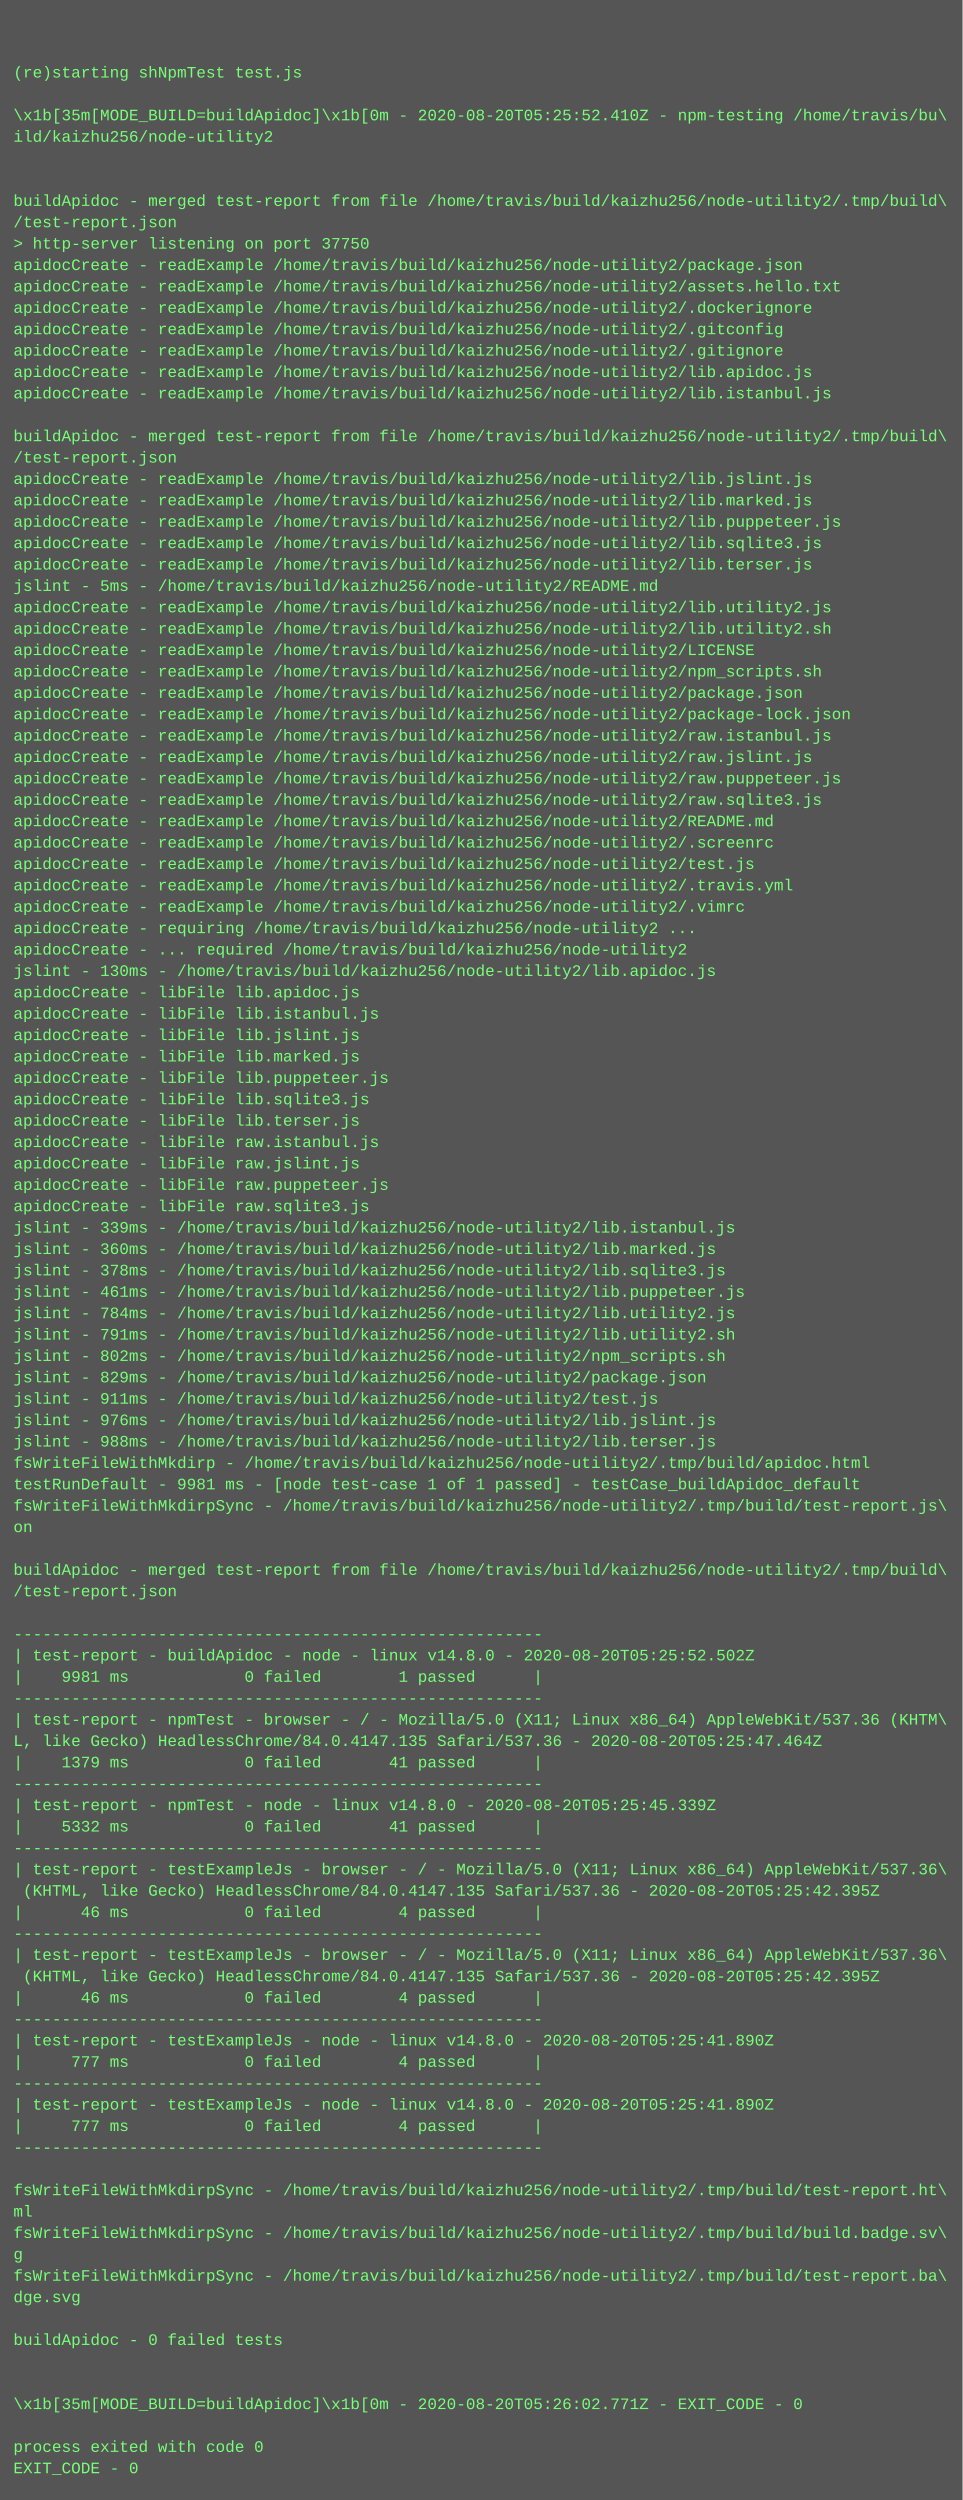
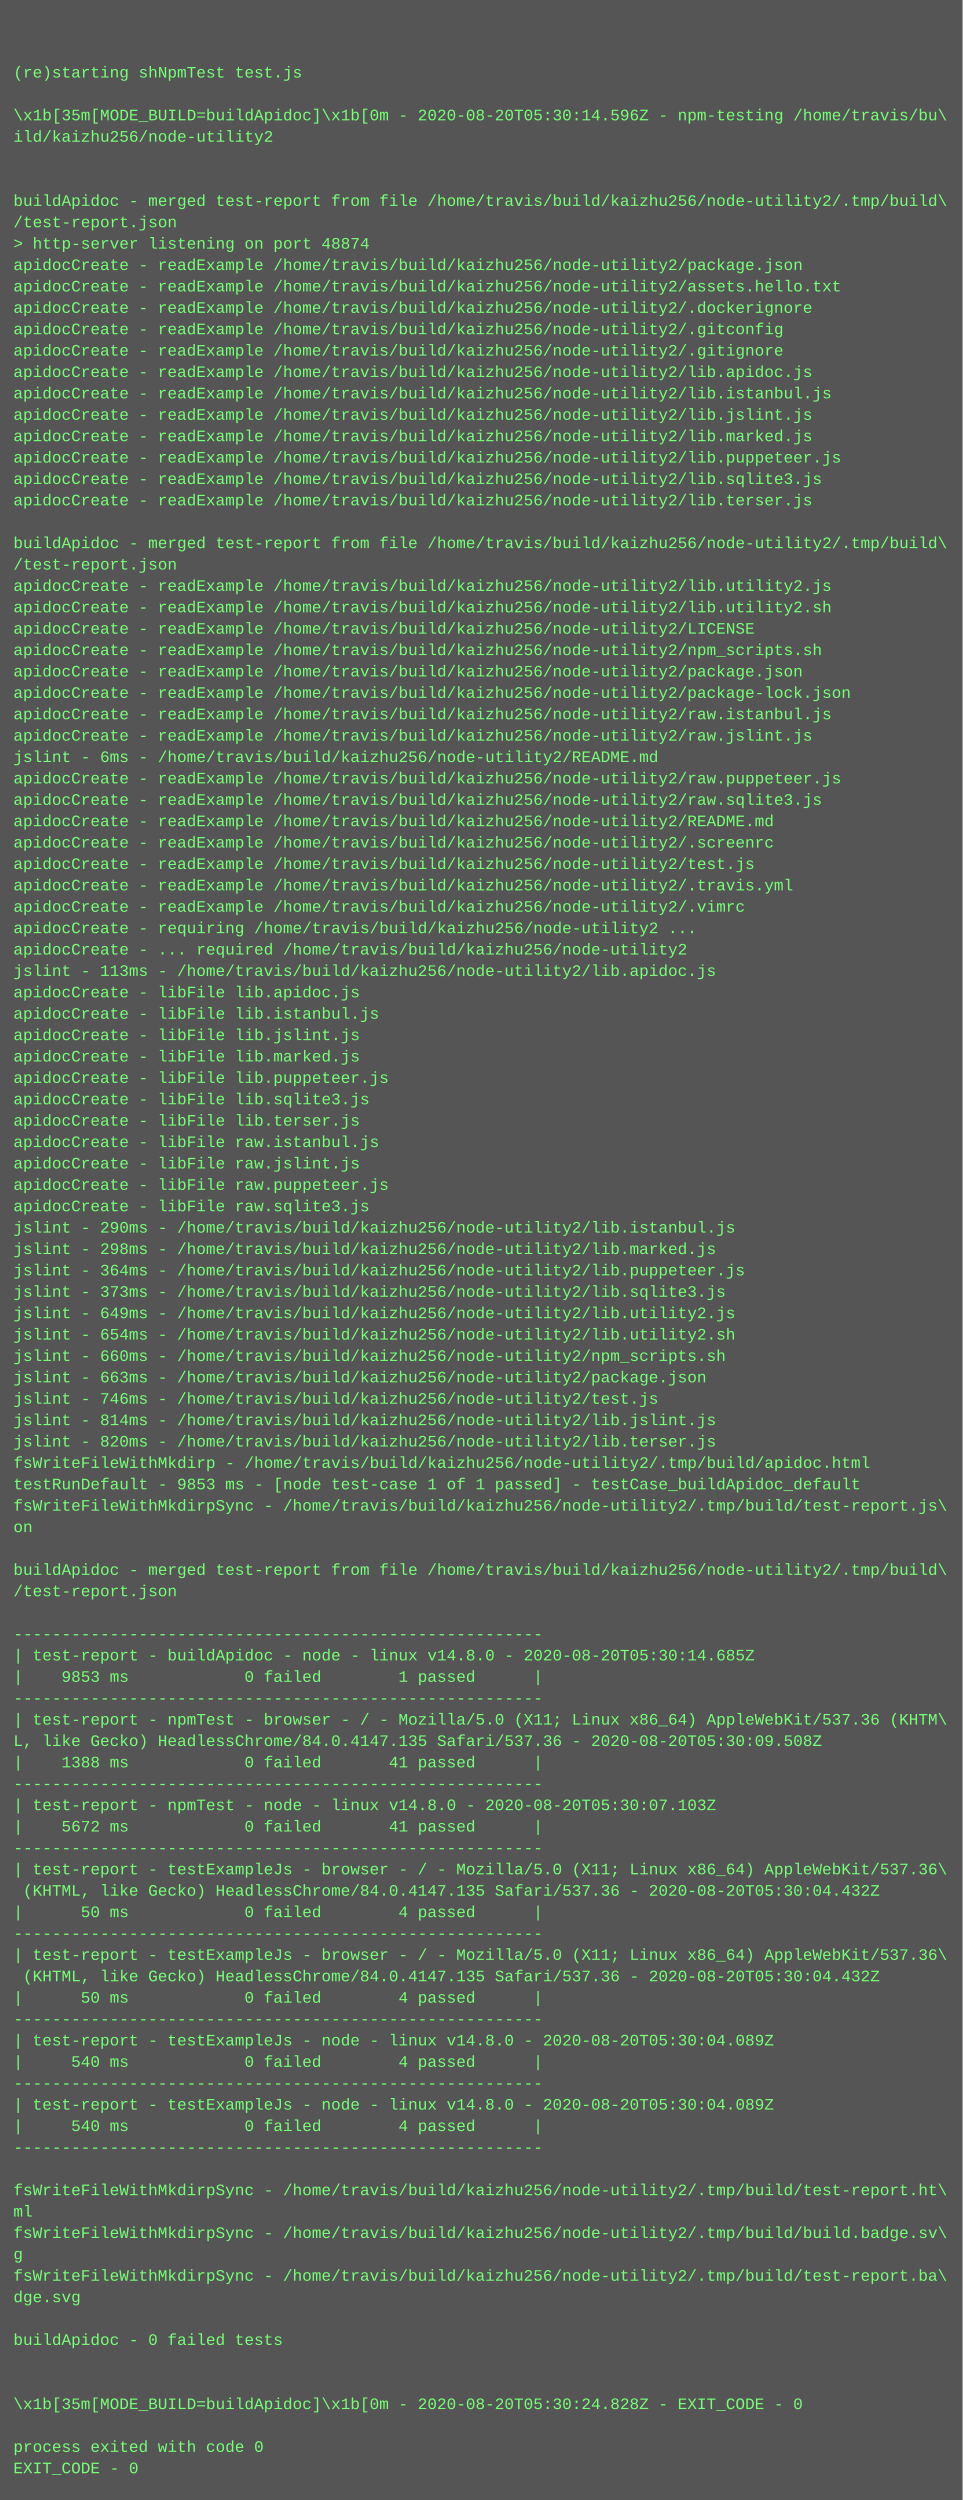
<svg xmlns="http://www.w3.org/2000/svg" height="1870" width="720">
  <rect height="1870" fill="#555" width="720" />
  <text fill="#7f7" font-family="Courier New" font-size="12" xml:space="preserve">
    <tspan x="10" y="26" />
    <tspan x="10" y="42" />
    <tspan x="10" y="58">(re)starting shNpmTest test.js</tspan>
    <tspan x="10" y="74" />
-     <tspan x="10" y="90">\x1b[35m[MODE_BUILD=buildApidoc]\x1b[0m - 2020-08-20T05:25:52.410Z - npm-testing /home/travis/bu\</tspan>
+     <tspan x="10" y="90">\x1b[35m[MODE_BUILD=buildApidoc]\x1b[0m - 2020-08-20T05:30:14.596Z - npm-testing /home/travis/bu\</tspan>
    <tspan x="10" y="106">ild/kaizhu256/node-utility2</tspan>
    <tspan x="10" y="122" />
    <tspan x="10" y="138" />
    <tspan x="10" y="154">buildApidoc - merged test-report from file /home/travis/build/kaizhu256/node-utility2/.tmp/build\</tspan>
    <tspan x="10" y="170">/test-report.json</tspan>
-     <tspan x="10" y="186">&gt; http-server listening on port 37750</tspan>
+     <tspan x="10" y="186">&gt; http-server listening on port 48874</tspan>
    <tspan x="10" y="202">apidocCreate - readExample /home/travis/build/kaizhu256/node-utility2/package.json</tspan>
    <tspan x="10" y="218">apidocCreate - readExample /home/travis/build/kaizhu256/node-utility2/assets.hello.txt</tspan>
    <tspan x="10" y="234">apidocCreate - readExample /home/travis/build/kaizhu256/node-utility2/.dockerignore</tspan>
    <tspan x="10" y="250">apidocCreate - readExample /home/travis/build/kaizhu256/node-utility2/.gitconfig</tspan>
    <tspan x="10" y="266">apidocCreate - readExample /home/travis/build/kaizhu256/node-utility2/.gitignore</tspan>
    <tspan x="10" y="282">apidocCreate - readExample /home/travis/build/kaizhu256/node-utility2/lib.apidoc.js</tspan>
    <tspan x="10" y="298">apidocCreate - readExample /home/travis/build/kaizhu256/node-utility2/lib.istanbul.js</tspan>
-     <tspan x="10" y="314" />
-     <tspan x="10" y="330">buildApidoc - merged test-report from file /home/travis/build/kaizhu256/node-utility2/.tmp/build\</tspan>
-     <tspan x="10" y="346">/test-report.json</tspan>
-     <tspan x="10" y="362">apidocCreate - readExample /home/travis/build/kaizhu256/node-utility2/lib.jslint.js</tspan>
-     <tspan x="10" y="378">apidocCreate - readExample /home/travis/build/kaizhu256/node-utility2/lib.marked.js</tspan>
-     <tspan x="10" y="394">apidocCreate - readExample /home/travis/build/kaizhu256/node-utility2/lib.puppeteer.js</tspan>
-     <tspan x="10" y="410">apidocCreate - readExample /home/travis/build/kaizhu256/node-utility2/lib.sqlite3.js</tspan>
-     <tspan x="10" y="426">apidocCreate - readExample /home/travis/build/kaizhu256/node-utility2/lib.terser.js</tspan>
-     <tspan x="10" y="442">jslint - 5ms - /home/travis/build/kaizhu256/node-utility2/README.md</tspan>
-     <tspan x="10" y="458">apidocCreate - readExample /home/travis/build/kaizhu256/node-utility2/lib.utility2.js</tspan>
-     <tspan x="10" y="474">apidocCreate - readExample /home/travis/build/kaizhu256/node-utility2/lib.utility2.sh</tspan>
-     <tspan x="10" y="490">apidocCreate - readExample /home/travis/build/kaizhu256/node-utility2/LICENSE</tspan>
-     <tspan x="10" y="506">apidocCreate - readExample /home/travis/build/kaizhu256/node-utility2/npm_scripts.sh</tspan>
-     <tspan x="10" y="522">apidocCreate - readExample /home/travis/build/kaizhu256/node-utility2/package.json</tspan>
-     <tspan x="10" y="538">apidocCreate - readExample /home/travis/build/kaizhu256/node-utility2/package-lock.json</tspan>
-     <tspan x="10" y="554">apidocCreate - readExample /home/travis/build/kaizhu256/node-utility2/raw.istanbul.js</tspan>
-     <tspan x="10" y="570">apidocCreate - readExample /home/travis/build/kaizhu256/node-utility2/raw.jslint.js</tspan>
+     <tspan x="10" y="314">apidocCreate - readExample /home/travis/build/kaizhu256/node-utility2/lib.jslint.js</tspan>
+     <tspan x="10" y="330">apidocCreate - readExample /home/travis/build/kaizhu256/node-utility2/lib.marked.js</tspan>
+     <tspan x="10" y="346">apidocCreate - readExample /home/travis/build/kaizhu256/node-utility2/lib.puppeteer.js</tspan>
+     <tspan x="10" y="362">apidocCreate - readExample /home/travis/build/kaizhu256/node-utility2/lib.sqlite3.js</tspan>
+     <tspan x="10" y="378">apidocCreate - readExample /home/travis/build/kaizhu256/node-utility2/lib.terser.js</tspan>
+     <tspan x="10" y="394" />
+     <tspan x="10" y="410">buildApidoc - merged test-report from file /home/travis/build/kaizhu256/node-utility2/.tmp/build\</tspan>
+     <tspan x="10" y="426">/test-report.json</tspan>
+     <tspan x="10" y="442">apidocCreate - readExample /home/travis/build/kaizhu256/node-utility2/lib.utility2.js</tspan>
+     <tspan x="10" y="458">apidocCreate - readExample /home/travis/build/kaizhu256/node-utility2/lib.utility2.sh</tspan>
+     <tspan x="10" y="474">apidocCreate - readExample /home/travis/build/kaizhu256/node-utility2/LICENSE</tspan>
+     <tspan x="10" y="490">apidocCreate - readExample /home/travis/build/kaizhu256/node-utility2/npm_scripts.sh</tspan>
+     <tspan x="10" y="506">apidocCreate - readExample /home/travis/build/kaizhu256/node-utility2/package.json</tspan>
+     <tspan x="10" y="522">apidocCreate - readExample /home/travis/build/kaizhu256/node-utility2/package-lock.json</tspan>
+     <tspan x="10" y="538">apidocCreate - readExample /home/travis/build/kaizhu256/node-utility2/raw.istanbul.js</tspan>
+     <tspan x="10" y="554">apidocCreate - readExample /home/travis/build/kaizhu256/node-utility2/raw.jslint.js</tspan>
+     <tspan x="10" y="570">jslint - 6ms - /home/travis/build/kaizhu256/node-utility2/README.md</tspan>
    <tspan x="10" y="586">apidocCreate - readExample /home/travis/build/kaizhu256/node-utility2/raw.puppeteer.js</tspan>
    <tspan x="10" y="602">apidocCreate - readExample /home/travis/build/kaizhu256/node-utility2/raw.sqlite3.js</tspan>
    <tspan x="10" y="618">apidocCreate - readExample /home/travis/build/kaizhu256/node-utility2/README.md</tspan>
    <tspan x="10" y="634">apidocCreate - readExample /home/travis/build/kaizhu256/node-utility2/.screenrc</tspan>
    <tspan x="10" y="650">apidocCreate - readExample /home/travis/build/kaizhu256/node-utility2/test.js</tspan>
    <tspan x="10" y="666">apidocCreate - readExample /home/travis/build/kaizhu256/node-utility2/.travis.yml</tspan>
    <tspan x="10" y="682">apidocCreate - readExample /home/travis/build/kaizhu256/node-utility2/.vimrc</tspan>
    <tspan x="10" y="698">apidocCreate - requiring /home/travis/build/kaizhu256/node-utility2 ...</tspan>
    <tspan x="10" y="714">apidocCreate - ... required /home/travis/build/kaizhu256/node-utility2</tspan>
-     <tspan x="10" y="730">jslint - 130ms - /home/travis/build/kaizhu256/node-utility2/lib.apidoc.js</tspan>
+     <tspan x="10" y="730">jslint - 113ms - /home/travis/build/kaizhu256/node-utility2/lib.apidoc.js</tspan>
    <tspan x="10" y="746">apidocCreate - libFile lib.apidoc.js</tspan>
    <tspan x="10" y="762">apidocCreate - libFile lib.istanbul.js</tspan>
    <tspan x="10" y="778">apidocCreate - libFile lib.jslint.js</tspan>
    <tspan x="10" y="794">apidocCreate - libFile lib.marked.js</tspan>
    <tspan x="10" y="810">apidocCreate - libFile lib.puppeteer.js</tspan>
    <tspan x="10" y="826">apidocCreate - libFile lib.sqlite3.js</tspan>
    <tspan x="10" y="842">apidocCreate - libFile lib.terser.js</tspan>
    <tspan x="10" y="858">apidocCreate - libFile raw.istanbul.js</tspan>
    <tspan x="10" y="874">apidocCreate - libFile raw.jslint.js</tspan>
    <tspan x="10" y="890">apidocCreate - libFile raw.puppeteer.js</tspan>
    <tspan x="10" y="906">apidocCreate - libFile raw.sqlite3.js</tspan>
-     <tspan x="10" y="922">jslint - 339ms - /home/travis/build/kaizhu256/node-utility2/lib.istanbul.js</tspan>
-     <tspan x="10" y="938">jslint - 360ms - /home/travis/build/kaizhu256/node-utility2/lib.marked.js</tspan>
-     <tspan x="10" y="954">jslint - 378ms - /home/travis/build/kaizhu256/node-utility2/lib.sqlite3.js</tspan>
-     <tspan x="10" y="970">jslint - 461ms - /home/travis/build/kaizhu256/node-utility2/lib.puppeteer.js</tspan>
-     <tspan x="10" y="986">jslint - 784ms - /home/travis/build/kaizhu256/node-utility2/lib.utility2.js</tspan>
-     <tspan x="10" y="1002">jslint - 791ms - /home/travis/build/kaizhu256/node-utility2/lib.utility2.sh</tspan>
-     <tspan x="10" y="1018">jslint - 802ms - /home/travis/build/kaizhu256/node-utility2/npm_scripts.sh</tspan>
-     <tspan x="10" y="1034">jslint - 829ms - /home/travis/build/kaizhu256/node-utility2/package.json</tspan>
-     <tspan x="10" y="1050">jslint - 911ms - /home/travis/build/kaizhu256/node-utility2/test.js</tspan>
-     <tspan x="10" y="1066">jslint - 976ms - /home/travis/build/kaizhu256/node-utility2/lib.jslint.js</tspan>
-     <tspan x="10" y="1082">jslint - 988ms - /home/travis/build/kaizhu256/node-utility2/lib.terser.js</tspan>
+     <tspan x="10" y="922">jslint - 290ms - /home/travis/build/kaizhu256/node-utility2/lib.istanbul.js</tspan>
+     <tspan x="10" y="938">jslint - 298ms - /home/travis/build/kaizhu256/node-utility2/lib.marked.js</tspan>
+     <tspan x="10" y="954">jslint - 364ms - /home/travis/build/kaizhu256/node-utility2/lib.puppeteer.js</tspan>
+     <tspan x="10" y="970">jslint - 373ms - /home/travis/build/kaizhu256/node-utility2/lib.sqlite3.js</tspan>
+     <tspan x="10" y="986">jslint - 649ms - /home/travis/build/kaizhu256/node-utility2/lib.utility2.js</tspan>
+     <tspan x="10" y="1002">jslint - 654ms - /home/travis/build/kaizhu256/node-utility2/lib.utility2.sh</tspan>
+     <tspan x="10" y="1018">jslint - 660ms - /home/travis/build/kaizhu256/node-utility2/npm_scripts.sh</tspan>
+     <tspan x="10" y="1034">jslint - 663ms - /home/travis/build/kaizhu256/node-utility2/package.json</tspan>
+     <tspan x="10" y="1050">jslint - 746ms - /home/travis/build/kaizhu256/node-utility2/test.js</tspan>
+     <tspan x="10" y="1066">jslint - 814ms - /home/travis/build/kaizhu256/node-utility2/lib.jslint.js</tspan>
+     <tspan x="10" y="1082">jslint - 820ms - /home/travis/build/kaizhu256/node-utility2/lib.terser.js</tspan>
    <tspan x="10" y="1098">fsWriteFileWithMkdirp - /home/travis/build/kaizhu256/node-utility2/.tmp/build/apidoc.html</tspan>
-     <tspan x="10" y="1114">testRunDefault - 9981 ms - [node test-case 1 of 1 passed] - testCase_buildApidoc_default</tspan>
+     <tspan x="10" y="1114">testRunDefault - 9853 ms - [node test-case 1 of 1 passed] - testCase_buildApidoc_default</tspan>
    <tspan x="10" y="1130">fsWriteFileWithMkdirpSync - /home/travis/build/kaizhu256/node-utility2/.tmp/build/test-report.js\</tspan>
    <tspan x="10" y="1146">on</tspan>
    <tspan x="10" y="1162" />
    <tspan x="10" y="1178">buildApidoc - merged test-report from file /home/travis/build/kaizhu256/node-utility2/.tmp/build\</tspan>
    <tspan x="10" y="1194">/test-report.json</tspan>
    <tspan x="10" y="1210" />
    <tspan x="10" y="1226">-------------------------------------------------------</tspan>
-     <tspan x="10" y="1242">| test-report - buildApidoc - node - linux v14.8.0 - 2020-08-20T05:25:52.502Z</tspan>
-     <tspan x="10" y="1258">|    9981 ms            0 failed        1 passed      |</tspan>
+     <tspan x="10" y="1242">| test-report - buildApidoc - node - linux v14.8.0 - 2020-08-20T05:30:14.685Z</tspan>
+     <tspan x="10" y="1258">|    9853 ms            0 failed        1 passed      |</tspan>
    <tspan x="10" y="1274">-------------------------------------------------------</tspan>
    <tspan x="10" y="1290">| test-report - npmTest - browser - / - Mozilla/5.0 (X11; Linux x86_64) AppleWebKit/537.36 (KHTM\</tspan>
-     <tspan x="10" y="1306">L, like Gecko) HeadlessChrome/84.0.4147.135 Safari/537.36 - 2020-08-20T05:25:47.464Z</tspan>
-     <tspan x="10" y="1322">|    1379 ms            0 failed       41 passed      |</tspan>
+     <tspan x="10" y="1306">L, like Gecko) HeadlessChrome/84.0.4147.135 Safari/537.36 - 2020-08-20T05:30:09.508Z</tspan>
+     <tspan x="10" y="1322">|    1388 ms            0 failed       41 passed      |</tspan>
    <tspan x="10" y="1338">-------------------------------------------------------</tspan>
-     <tspan x="10" y="1354">| test-report - npmTest - node - linux v14.8.0 - 2020-08-20T05:25:45.339Z</tspan>
-     <tspan x="10" y="1370">|    5332 ms            0 failed       41 passed      |</tspan>
+     <tspan x="10" y="1354">| test-report - npmTest - node - linux v14.8.0 - 2020-08-20T05:30:07.103Z</tspan>
+     <tspan x="10" y="1370">|    5672 ms            0 failed       41 passed      |</tspan>
    <tspan x="10" y="1386">-------------------------------------------------------</tspan>
    <tspan x="10" y="1402">| test-report - testExampleJs - browser - / - Mozilla/5.0 (X11; Linux x86_64) AppleWebKit/537.36\</tspan>
-     <tspan x="10" y="1418"> (KHTML, like Gecko) HeadlessChrome/84.0.4147.135 Safari/537.36 - 2020-08-20T05:25:42.395Z</tspan>
-     <tspan x="10" y="1434">|      46 ms            0 failed        4 passed      |</tspan>
+     <tspan x="10" y="1418"> (KHTML, like Gecko) HeadlessChrome/84.0.4147.135 Safari/537.36 - 2020-08-20T05:30:04.432Z</tspan>
+     <tspan x="10" y="1434">|      50 ms            0 failed        4 passed      |</tspan>
    <tspan x="10" y="1450">-------------------------------------------------------</tspan>
    <tspan x="10" y="1466">| test-report - testExampleJs - browser - / - Mozilla/5.0 (X11; Linux x86_64) AppleWebKit/537.36\</tspan>
-     <tspan x="10" y="1482"> (KHTML, like Gecko) HeadlessChrome/84.0.4147.135 Safari/537.36 - 2020-08-20T05:25:42.395Z</tspan>
-     <tspan x="10" y="1498">|      46 ms            0 failed        4 passed      |</tspan>
+     <tspan x="10" y="1482"> (KHTML, like Gecko) HeadlessChrome/84.0.4147.135 Safari/537.36 - 2020-08-20T05:30:04.432Z</tspan>
+     <tspan x="10" y="1498">|      50 ms            0 failed        4 passed      |</tspan>
    <tspan x="10" y="1514">-------------------------------------------------------</tspan>
-     <tspan x="10" y="1530">| test-report - testExampleJs - node - linux v14.8.0 - 2020-08-20T05:25:41.890Z</tspan>
-     <tspan x="10" y="1546">|     777 ms            0 failed        4 passed      |</tspan>
+     <tspan x="10" y="1530">| test-report - testExampleJs - node - linux v14.8.0 - 2020-08-20T05:30:04.089Z</tspan>
+     <tspan x="10" y="1546">|     540 ms            0 failed        4 passed      |</tspan>
    <tspan x="10" y="1562">-------------------------------------------------------</tspan>
-     <tspan x="10" y="1578">| test-report - testExampleJs - node - linux v14.8.0 - 2020-08-20T05:25:41.890Z</tspan>
-     <tspan x="10" y="1594">|     777 ms            0 failed        4 passed      |</tspan>
+     <tspan x="10" y="1578">| test-report - testExampleJs - node - linux v14.8.0 - 2020-08-20T05:30:04.089Z</tspan>
+     <tspan x="10" y="1594">|     540 ms            0 failed        4 passed      |</tspan>
    <tspan x="10" y="1610">-------------------------------------------------------</tspan>
    <tspan x="10" y="1626" />
    <tspan x="10" y="1642">fsWriteFileWithMkdirpSync - /home/travis/build/kaizhu256/node-utility2/.tmp/build/test-report.ht\</tspan>
    <tspan x="10" y="1658">ml</tspan>
    <tspan x="10" y="1674">fsWriteFileWithMkdirpSync - /home/travis/build/kaizhu256/node-utility2/.tmp/build/build.badge.sv\</tspan>
    <tspan x="10" y="1690">g</tspan>
    <tspan x="10" y="1706">fsWriteFileWithMkdirpSync - /home/travis/build/kaizhu256/node-utility2/.tmp/build/test-report.ba\</tspan>
    <tspan x="10" y="1722">dge.svg</tspan>
    <tspan x="10" y="1738" />
    <tspan x="10" y="1754">buildApidoc - 0 failed tests</tspan>
    <tspan x="10" y="1770" />
    <tspan x="10" y="1786" />
-     <tspan x="10" y="1802">\x1b[35m[MODE_BUILD=buildApidoc]\x1b[0m - 2020-08-20T05:26:02.771Z - EXIT_CODE - 0</tspan>
+     <tspan x="10" y="1802">\x1b[35m[MODE_BUILD=buildApidoc]\x1b[0m - 2020-08-20T05:30:24.828Z - EXIT_CODE - 0</tspan>
    <tspan x="10" y="1818" />
    <tspan x="10" y="1834">process exited with code 0</tspan>
    <tspan x="10" y="1850">EXIT_CODE - 0</tspan>
  </text>
</svg>
